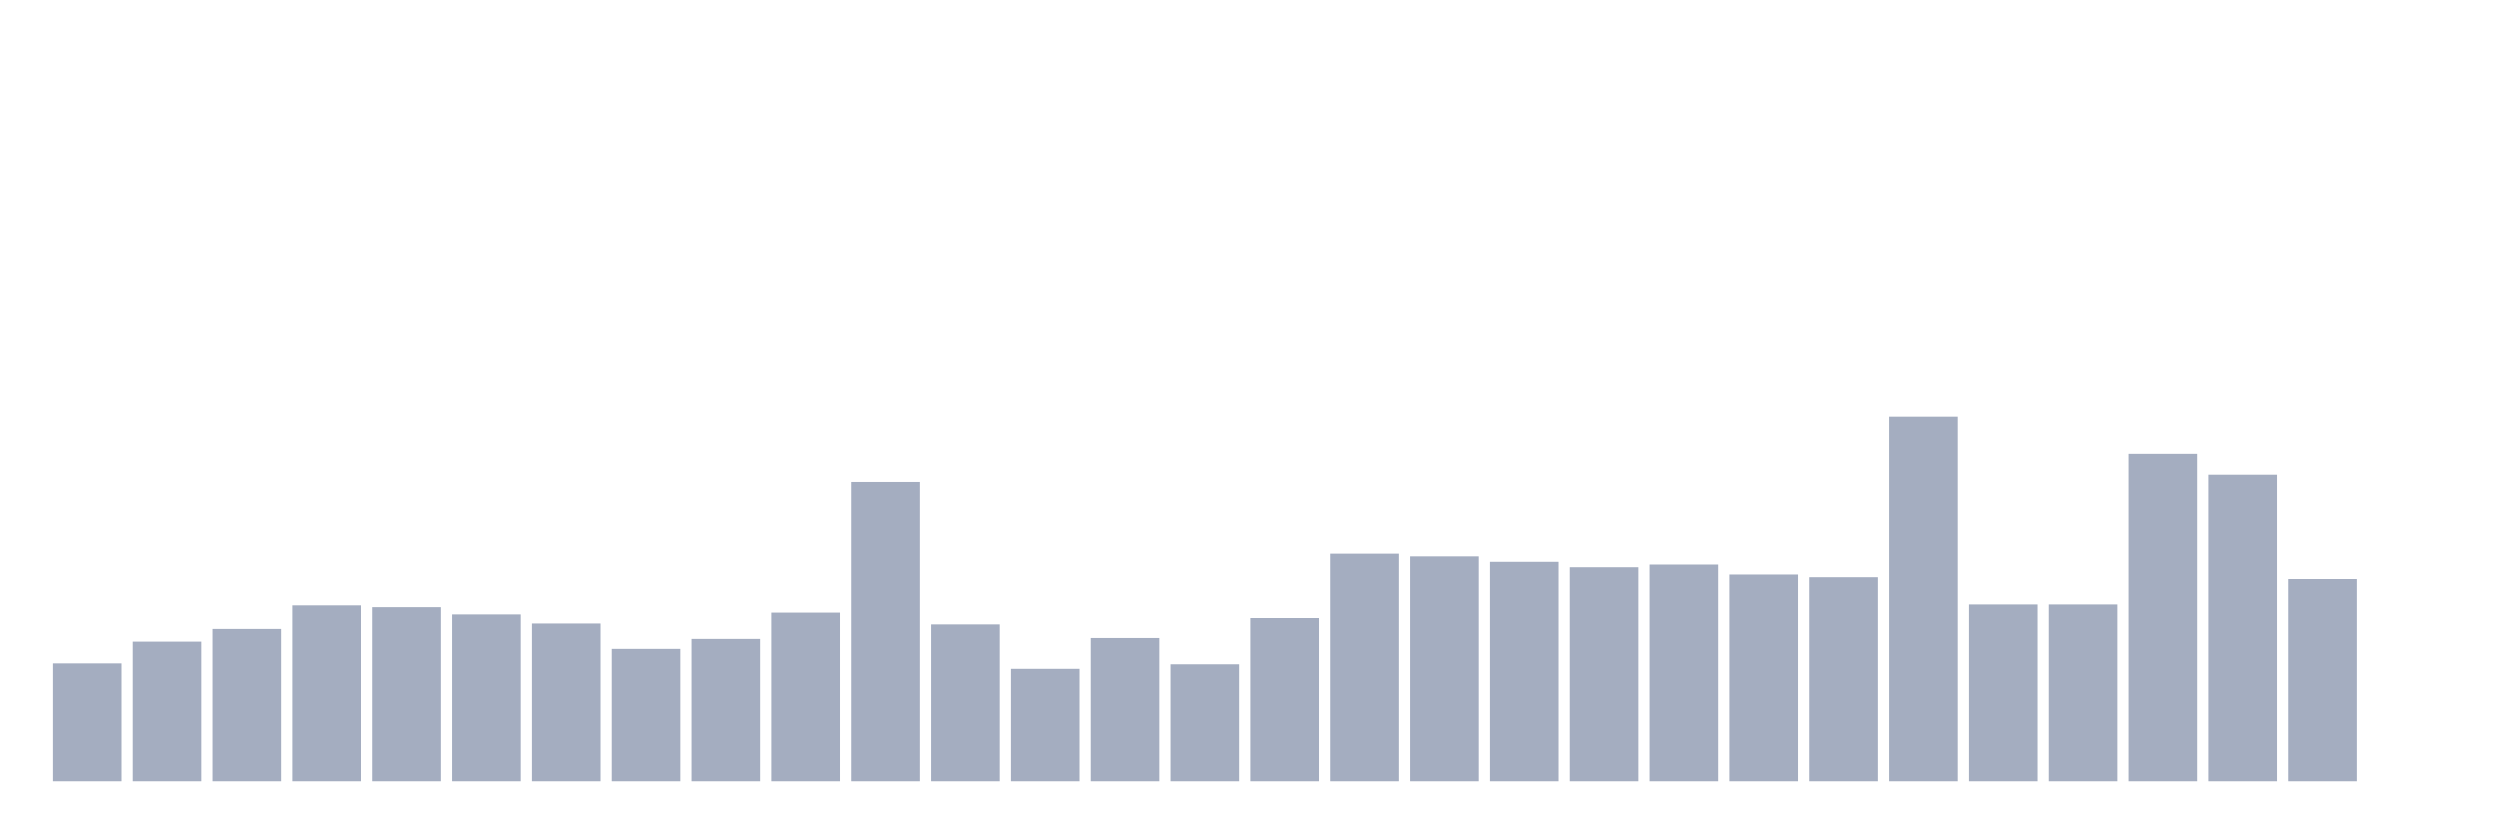
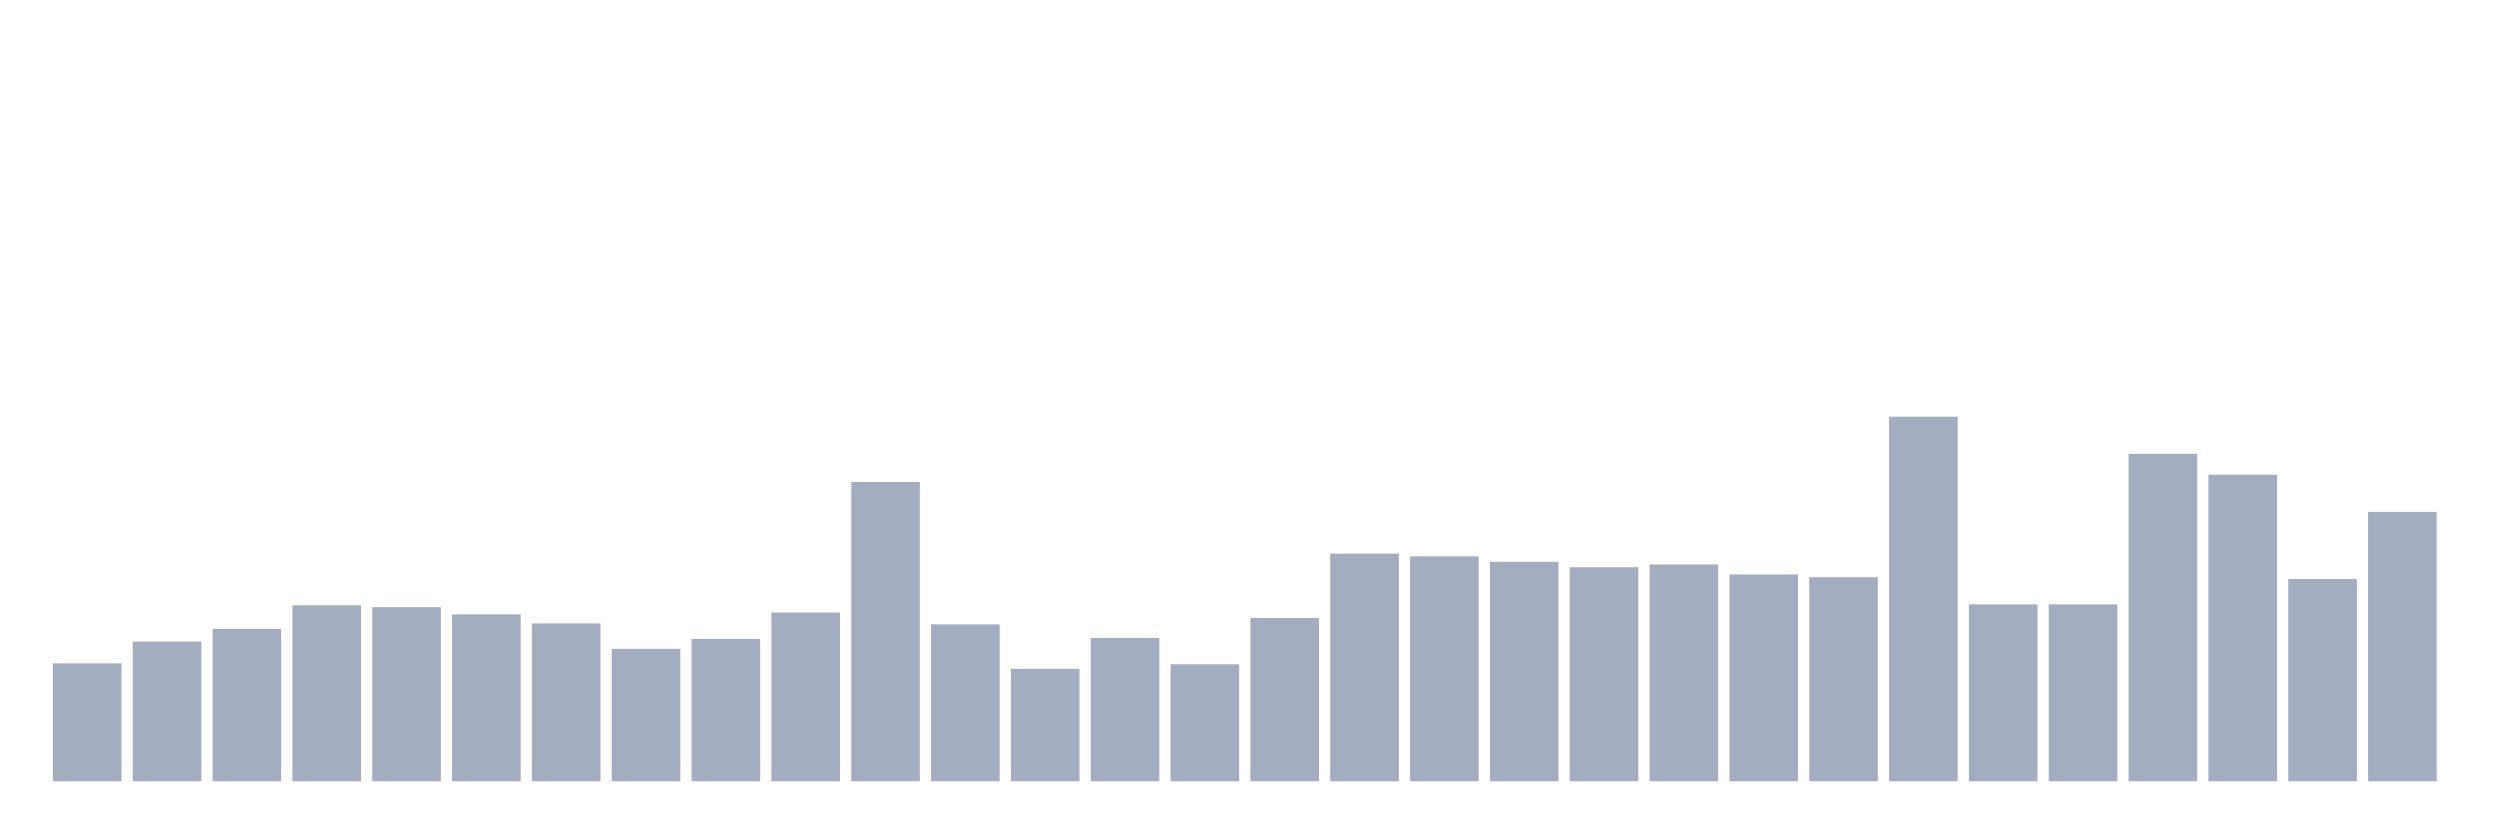
<svg xmlns="http://www.w3.org/2000/svg" viewBox="0 0 480 160">
  <g transform="translate(10,10)">
    <rect class="bar" x="0.153" width="13.175" y="117.363" height="22.637" fill="rgb(164,173,192)" />
    <rect class="bar" x="15.482" width="13.175" y="113.184" height="26.816" fill="rgb(164,173,192)" />
    <rect class="bar" x="30.81" width="13.175" y="110.746" height="29.254" fill="rgb(164,173,192)" />
    <rect class="bar" x="46.138" width="13.175" y="106.219" height="33.781" fill="rgb(164,173,192)" />
    <rect class="bar" x="61.466" width="13.175" y="106.567" height="33.433" fill="rgb(164,173,192)" />
    <rect class="bar" x="76.794" width="13.175" y="107.96" height="32.04" fill="rgb(164,173,192)" />
    <rect class="bar" x="92.123" width="13.175" y="109.701" height="30.299" fill="rgb(164,173,192)" />
    <rect class="bar" x="107.451" width="13.175" y="114.577" height="25.423" fill="rgb(164,173,192)" />
    <rect class="bar" x="122.779" width="13.175" y="112.662" height="27.338" fill="rgb(164,173,192)" />
    <rect class="bar" x="138.107" width="13.175" y="107.612" height="32.388" fill="rgb(164,173,192)" />
    <rect class="bar" x="153.436" width="13.175" y="82.537" height="57.463" fill="rgb(164,173,192)" />
    <rect class="bar" x="168.764" width="13.175" y="109.876" height="30.124" fill="rgb(164,173,192)" />
    <rect class="bar" x="184.092" width="13.175" y="118.408" height="21.592" fill="rgb(164,173,192)" />
    <rect class="bar" x="199.42" width="13.175" y="112.488" height="27.512" fill="rgb(164,173,192)" />
    <rect class="bar" x="214.748" width="13.175" y="117.537" height="22.463" fill="rgb(164,173,192)" />
    <rect class="bar" x="230.077" width="13.175" y="108.657" height="31.343" fill="rgb(164,173,192)" />
    <rect class="bar" x="245.405" width="13.175" y="96.294" height="43.706" fill="rgb(164,173,192)" />
    <rect class="bar" x="260.733" width="13.175" y="96.816" height="43.184" fill="rgb(164,173,192)" />
    <rect class="bar" x="276.061" width="13.175" y="97.861" height="42.139" fill="rgb(164,173,192)" />
    <rect class="bar" x="291.39" width="13.175" y="98.905" height="41.095" fill="rgb(164,173,192)" />
    <rect class="bar" x="306.718" width="13.175" y="98.383" height="41.617" fill="rgb(164,173,192)" />
    <rect class="bar" x="322.046" width="13.175" y="100.299" height="39.701" fill="rgb(164,173,192)" />
    <rect class="bar" x="337.374" width="13.175" y="100.821" height="39.179" fill="rgb(164,173,192)" />
    <rect class="bar" x="352.702" width="13.175" y="70" height="70" fill="rgb(164,173,192)" />
    <rect class="bar" x="368.031" width="13.175" y="106.045" height="33.955" fill="rgb(164,173,192)" />
    <rect class="bar" x="383.359" width="13.175" y="106.045" height="33.955" fill="rgb(164,173,192)" />
    <rect class="bar" x="398.687" width="13.175" y="77.139" height="62.861" fill="rgb(164,173,192)" />
    <rect class="bar" x="414.015" width="13.175" y="81.144" height="58.856" fill="rgb(164,173,192)" />
    <rect class="bar" x="429.344" width="13.175" y="101.169" height="38.831" fill="rgb(164,173,192)" />
-     <rect class="bar" x="444.672" width="13.175" y="140" height="0" fill="rgb(164,173,192)" />
+     <rect class="bar" x="444.672" width="13.175" y="88.284" height="51.716" fill="rgb(164,173,192)" />
  </g>
</svg>
